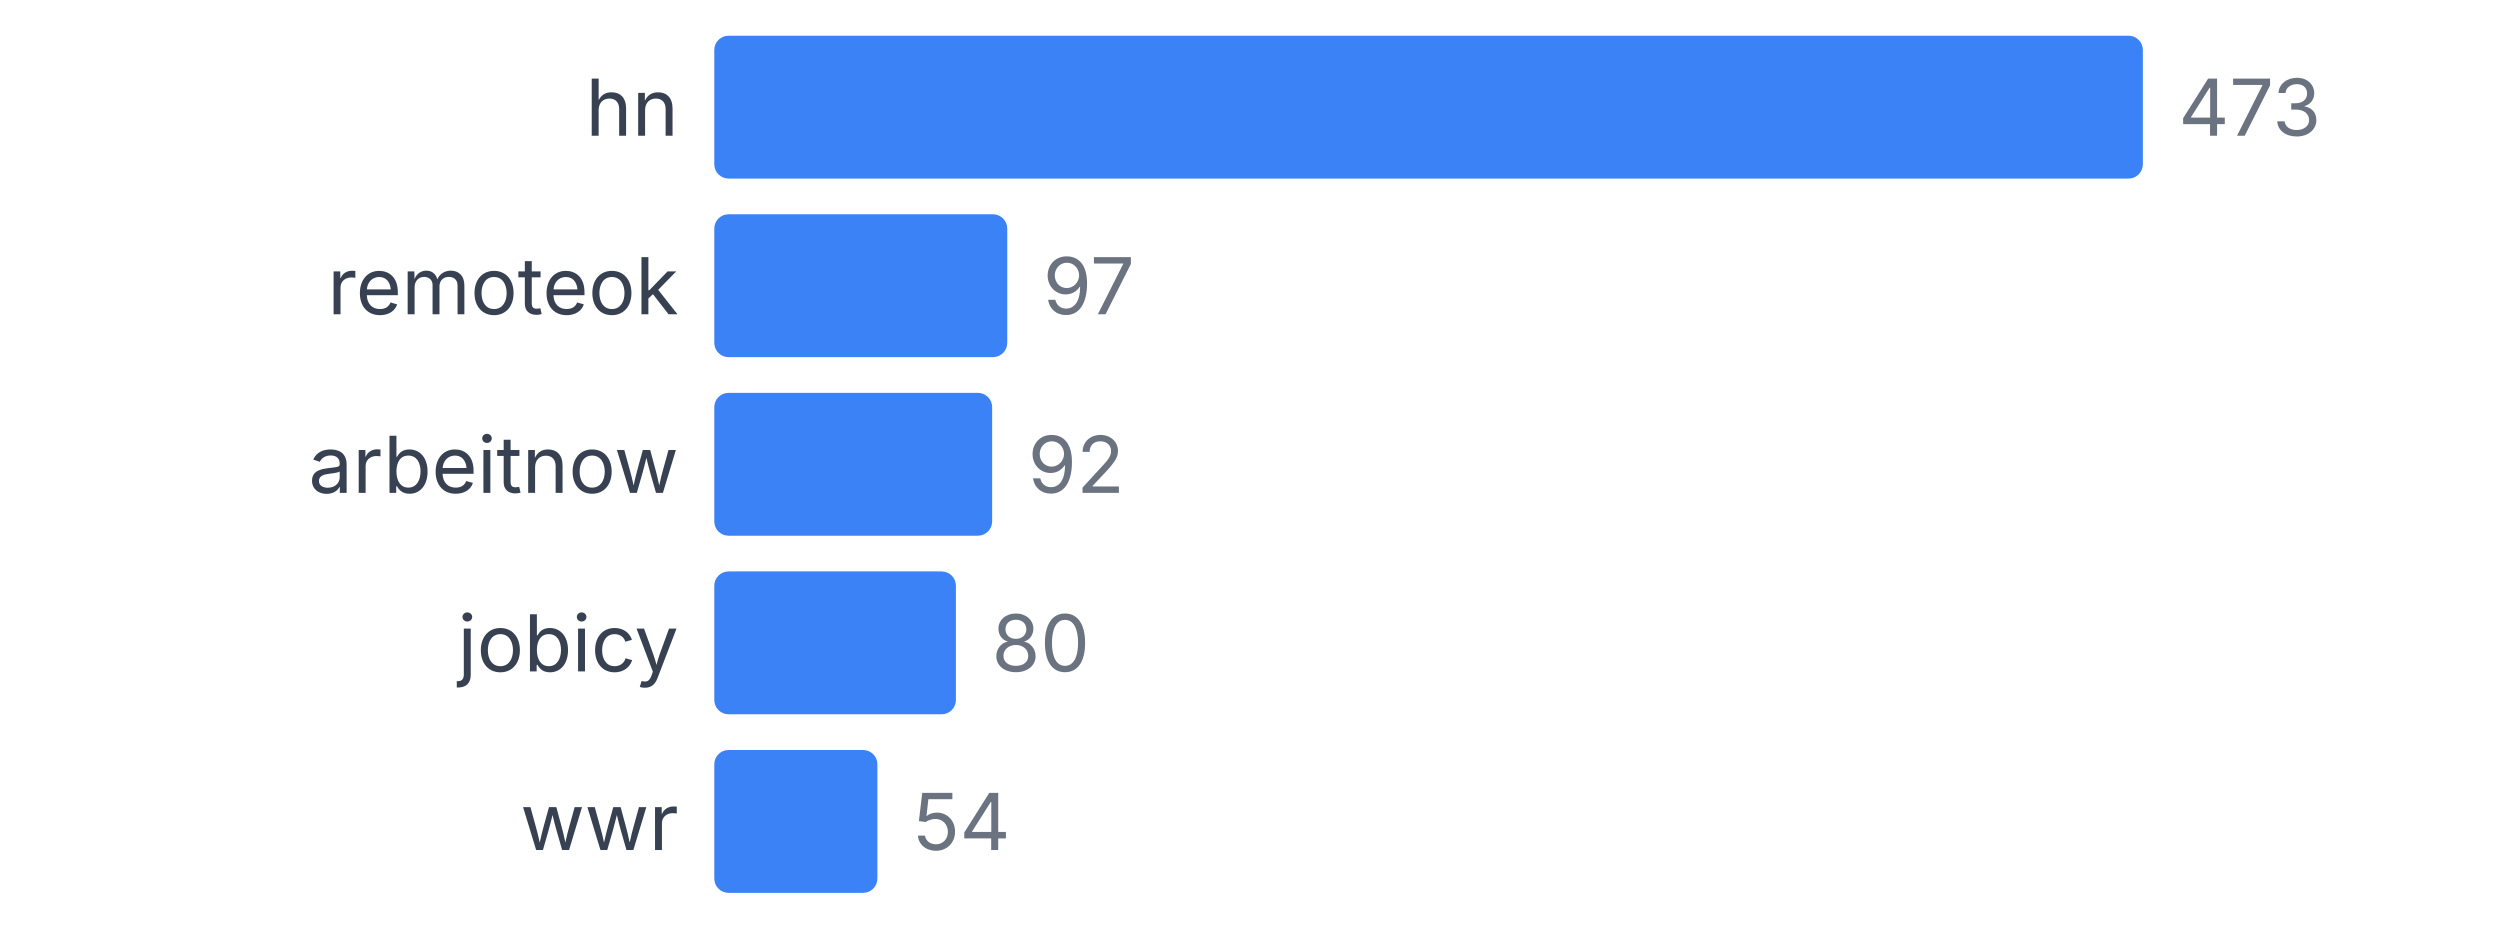
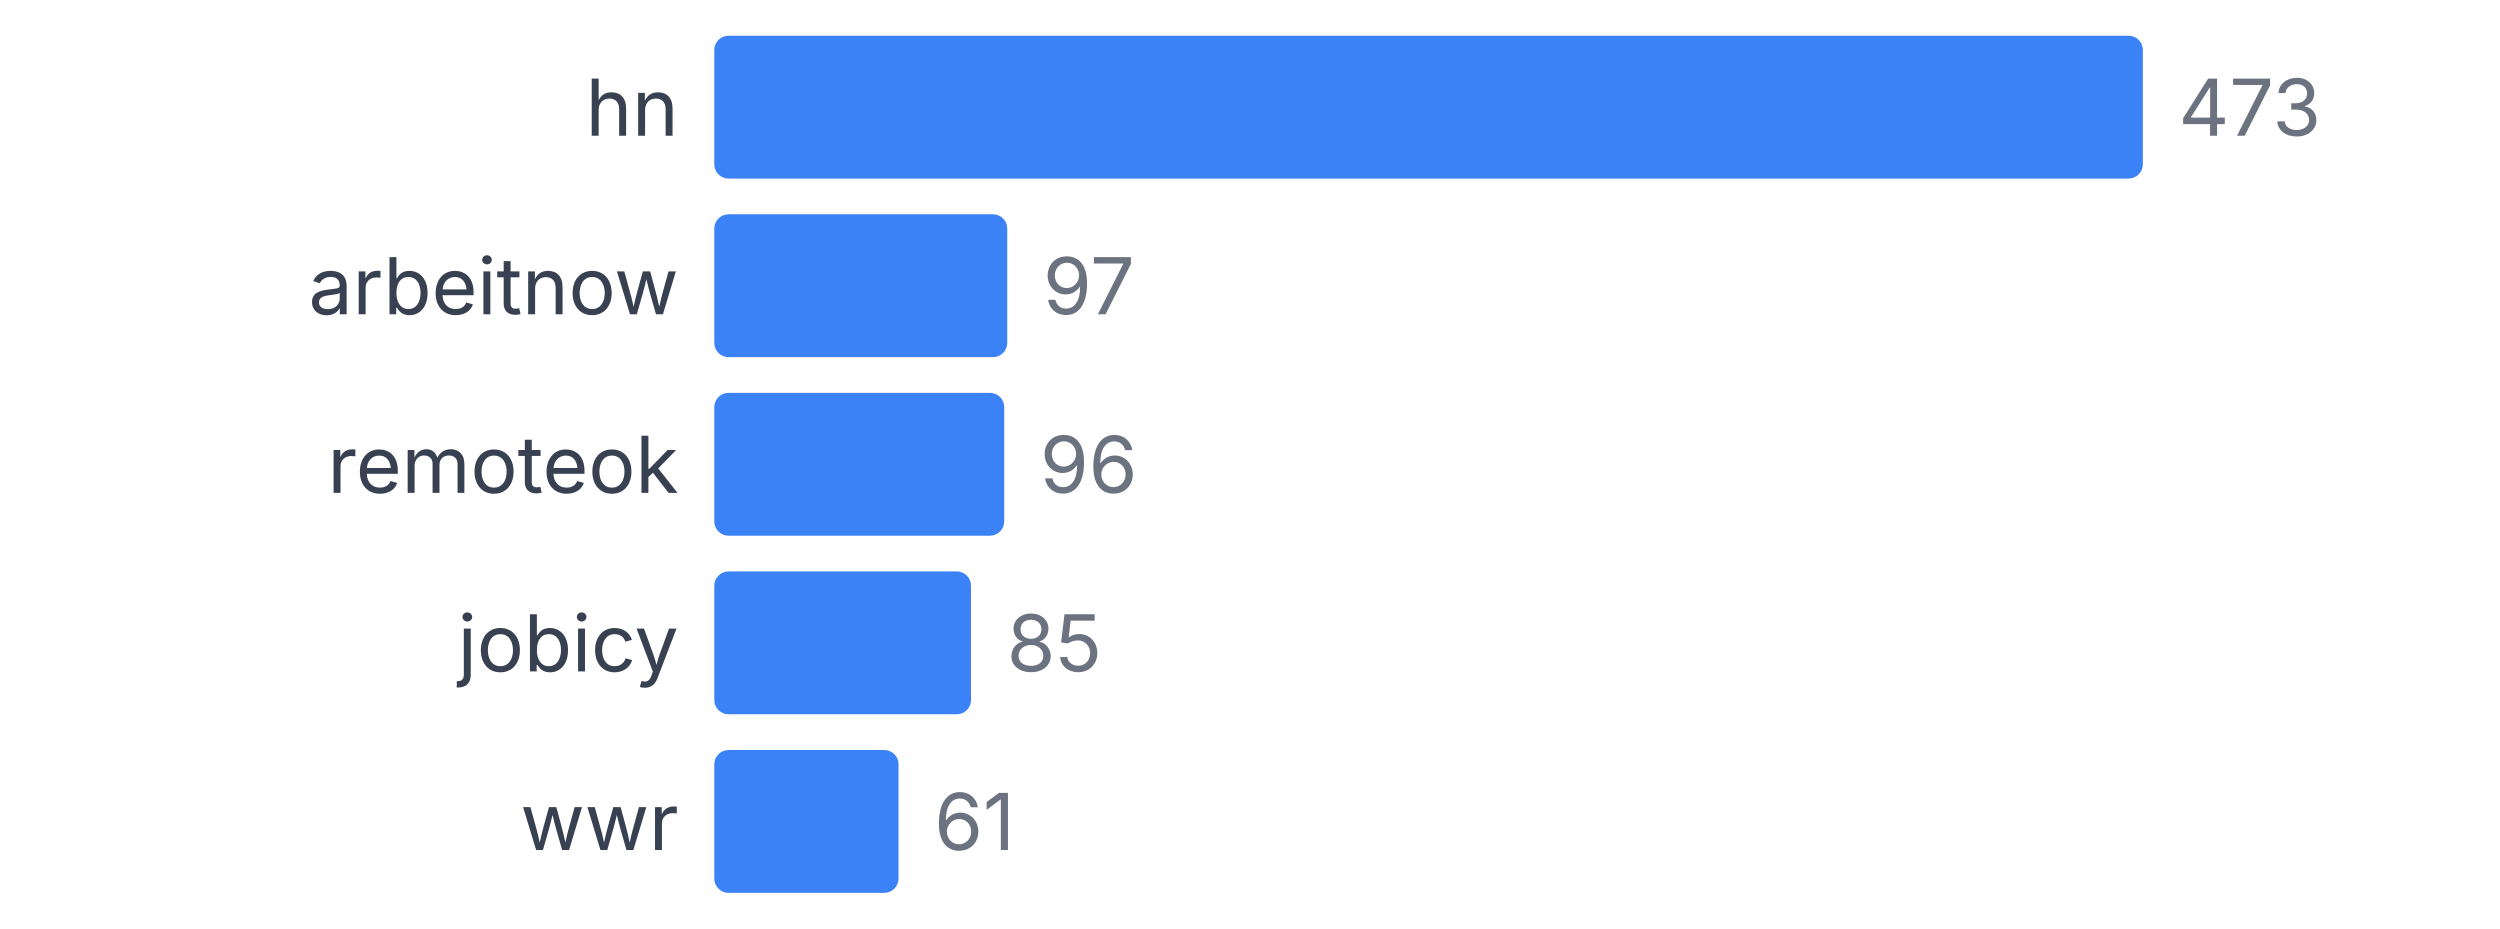
<svg xmlns="http://www.w3.org/2000/svg" width="350" height="130" viewBox="0 0 350 130">
  <style>
    text { font-family: system-ui, -apple-system, sans-serif; }
  </style>
  <text x="95" y="19" text-anchor="end" font-size="11" fill="#374151">hn</text>
  <rect x="100" y="5" width="200" height="20" fill="#3b82f6" rx="2" />
  <text x="305" y="19" font-size="11" fill="#6b7280">473</text>
-   <text x="95" y="44" text-anchor="end" font-size="11" fill="#374151">remoteok</text>
+   <text x="95" y="44" text-anchor="end" font-size="11" fill="#374151">arbeitnow</text>
  <rect x="100" y="30" width="41.015" height="20" fill="#3b82f6" rx="2" />
  <text x="146.015" y="44" font-size="11" fill="#6b7280">97</text>
-   <text x="95" y="69" text-anchor="end" font-size="11" fill="#374151">arbeitnow</text>
-   <rect x="100" y="55" width="38.901" height="20" fill="#3b82f6" rx="2" />
-   <text x="143.901" y="69" font-size="11" fill="#6b7280">92</text>
+   <text x="95" y="69" text-anchor="end" font-size="11" fill="#374151">remoteok</text>
+   <rect x="100" y="55" width="40.592" height="20" fill="#3b82f6" rx="2" />
+   <text x="145.592" y="69" font-size="11" fill="#6b7280">96</text>
  <text x="95" y="94" text-anchor="end" font-size="11" fill="#374151">jobicy</text>
-   <rect x="100" y="80" width="33.827" height="20" fill="#3b82f6" rx="2" />
-   <text x="138.827" y="94" font-size="11" fill="#6b7280">80</text>
+   <rect x="100" y="80" width="35.941" height="20" fill="#3b82f6" rx="2" />
+   <text x="140.941" y="94" font-size="11" fill="#6b7280">85</text>
  <text x="95" y="119" text-anchor="end" font-size="11" fill="#374151">wwr</text>
-   <rect x="100" y="105" width="22.833" height="20" fill="#3b82f6" rx="2" />
-   <text x="127.833" y="119" font-size="11" fill="#6b7280">54</text>
+   <rect x="100" y="105" width="25.793" height="20" fill="#3b82f6" rx="2" />
+   <text x="130.793" y="119" font-size="11" fill="#6b7280">61</text>
</svg>
